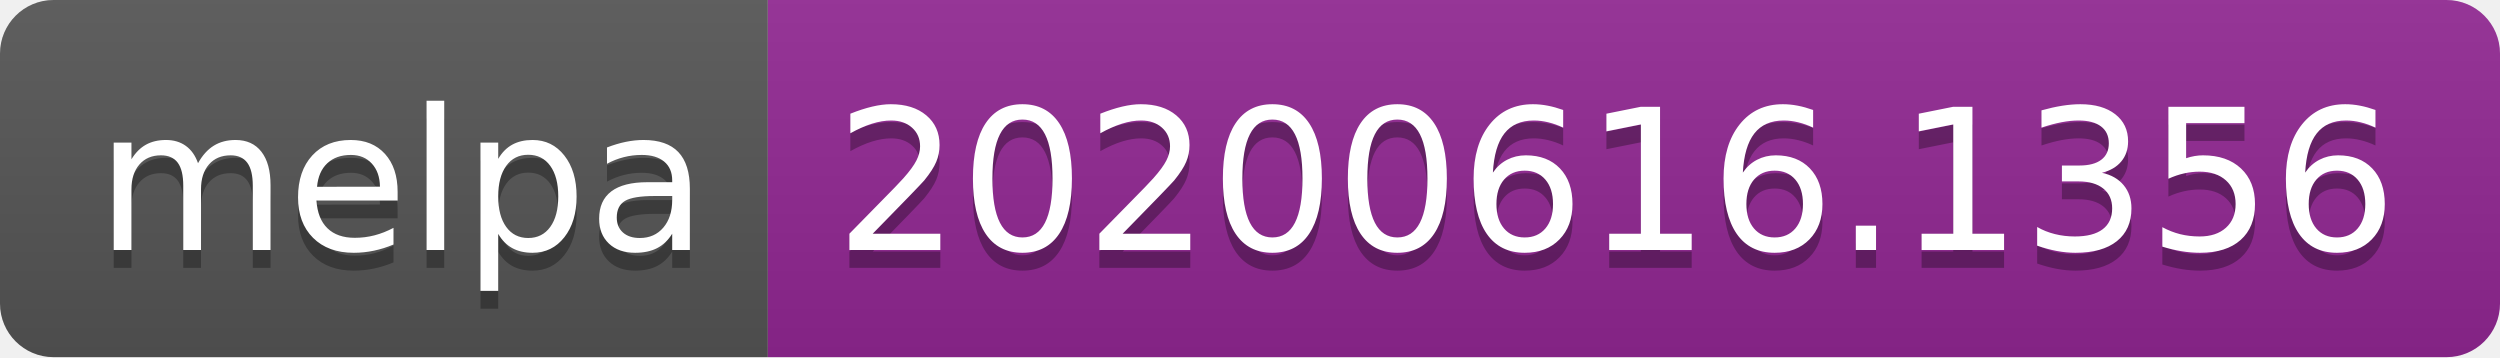
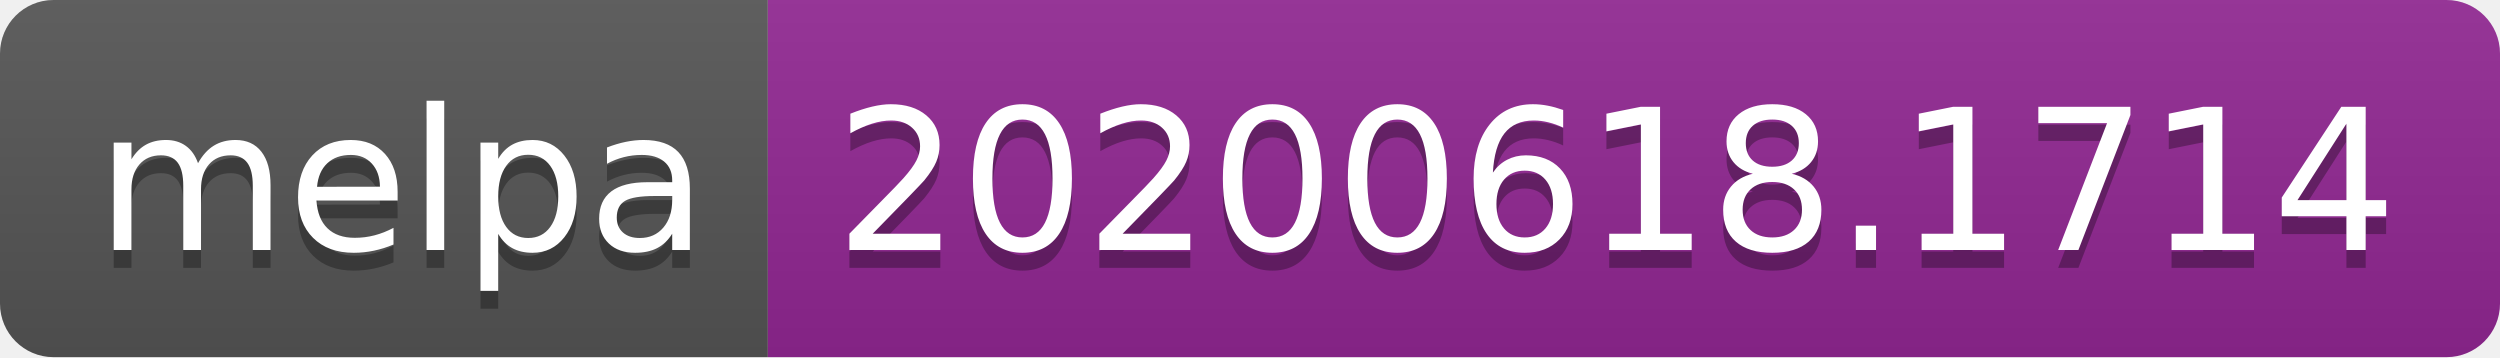
<svg xmlns="http://www.w3.org/2000/svg" width="140" height="20">
  <linearGradient id="s" x2="0" y2="100%">
    <stop offset="0" stop-color="#bbb" stop-opacity=".1" />
    <stop offset="1" stop-opacity=".1" />
  </linearGradient>
  <clipPath id="r">
    <rect width="140" height="20" rx="3" fill="#fff" />
  </clipPath>
  <g clip-path="url(#r)">
    <rect width="43" height="20" fill="#555" />
    <rect x="43" width="97" height="20" fill="#922793" />
    <rect width="140" height="20" fill="url(#s)" />
  </g>
  <g fill="#fff" text-anchor="middle" font-family="Verdana,Geneva,DejaVu Sans,sans-serif" text-rendering="geometricPrecision" font-size="110">
    <text x="225" y="150" fill="#010101" fill-opacity=".3" transform="scale(.1)" textLength="330">melpa</text>
    <text x="225" y="140" transform="scale(.1)" textLength="330">melpa</text>
-     <text x="905" y="150" fill="#010101" fill-opacity=".3" transform="scale(.1)" textLength="870">20200616.1356</text>
-     <text x="905" y="140" transform="scale(.1)" textLength="870">20200616.1356</text>
+     <text x="905" y="150" fill="#010101" fill-opacity=".3" transform="scale(.1)" textLength="870">20200618.1714</text>
+     <text x="905" y="140" transform="scale(.1)" textLength="870">20200618.1714</text>
  </g>
</svg>
